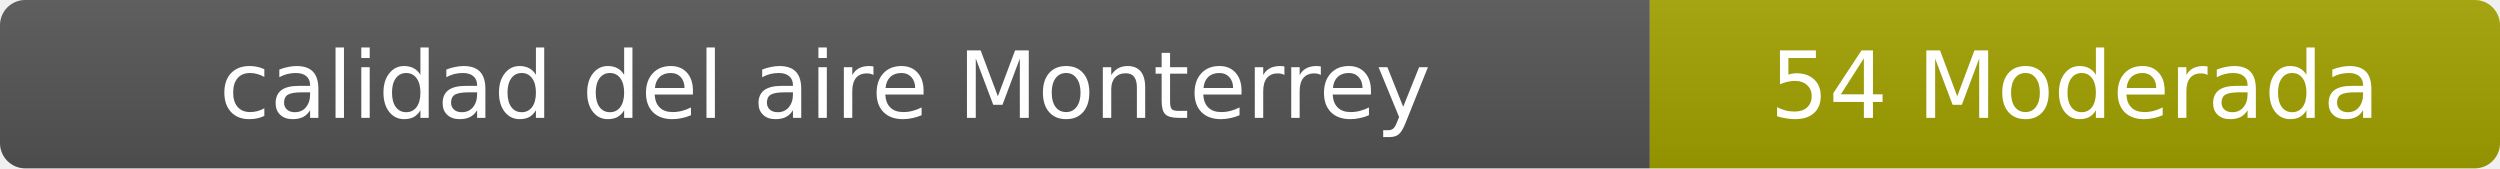
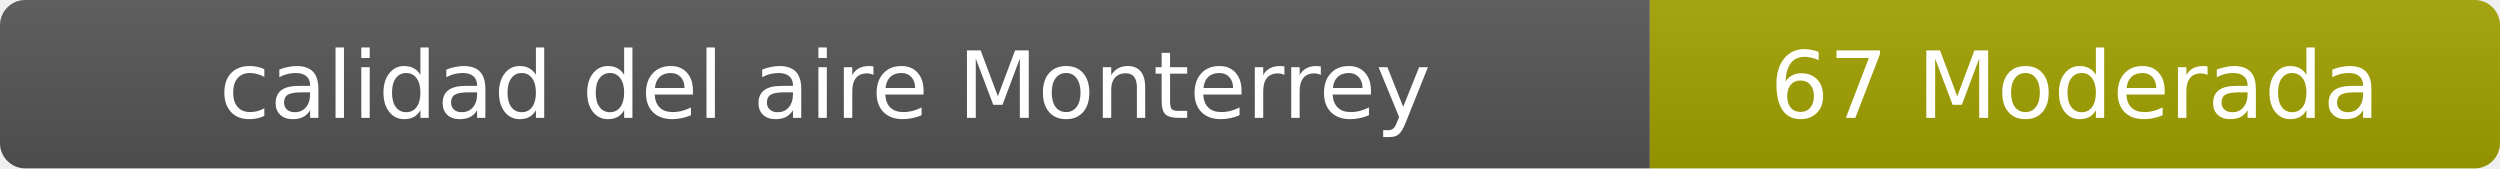
- <svg xmlns="http://www.w3.org/2000/svg" width="297" height="20" role="img" aria-label="calidad del aire: 54 Moderada">
+ <svg xmlns="http://www.w3.org/2000/svg" width="297" height="20" role="img" aria-label="calidad del aire: 67 Moderada">
  <linearGradient id="s" x2="0" y2="100%">
    <stop offset="0" stop-color="#bbb" stop-opacity=".1" />
    <stop offset="1" stop-opacity=".1" />
  </linearGradient>
  <clipPath id="r">
    <rect width="297" height="20" rx="3" fill="#fff" />
  </clipPath>
  <g clip-path="url(#r)">
    <rect width="196" height="20" fill="#555" />
    <rect x="196" width="101" height="20" fill="#a3a300" />
    <rect width="297" height="20" fill="url(#s)" />
  </g>
  <g fill="#fff" text-anchor="middle" font-family="Verdana,Geneva,DejaVu Sans,sans-serif" font-size="11">
    <text x="98" y="14">calidad del aire Monterrey</text>
-     <text x="246.5" y="14">54 Moderada</text>
+     <text x="246.5" y="14">67 Moderada</text>
  </g>
</svg>
